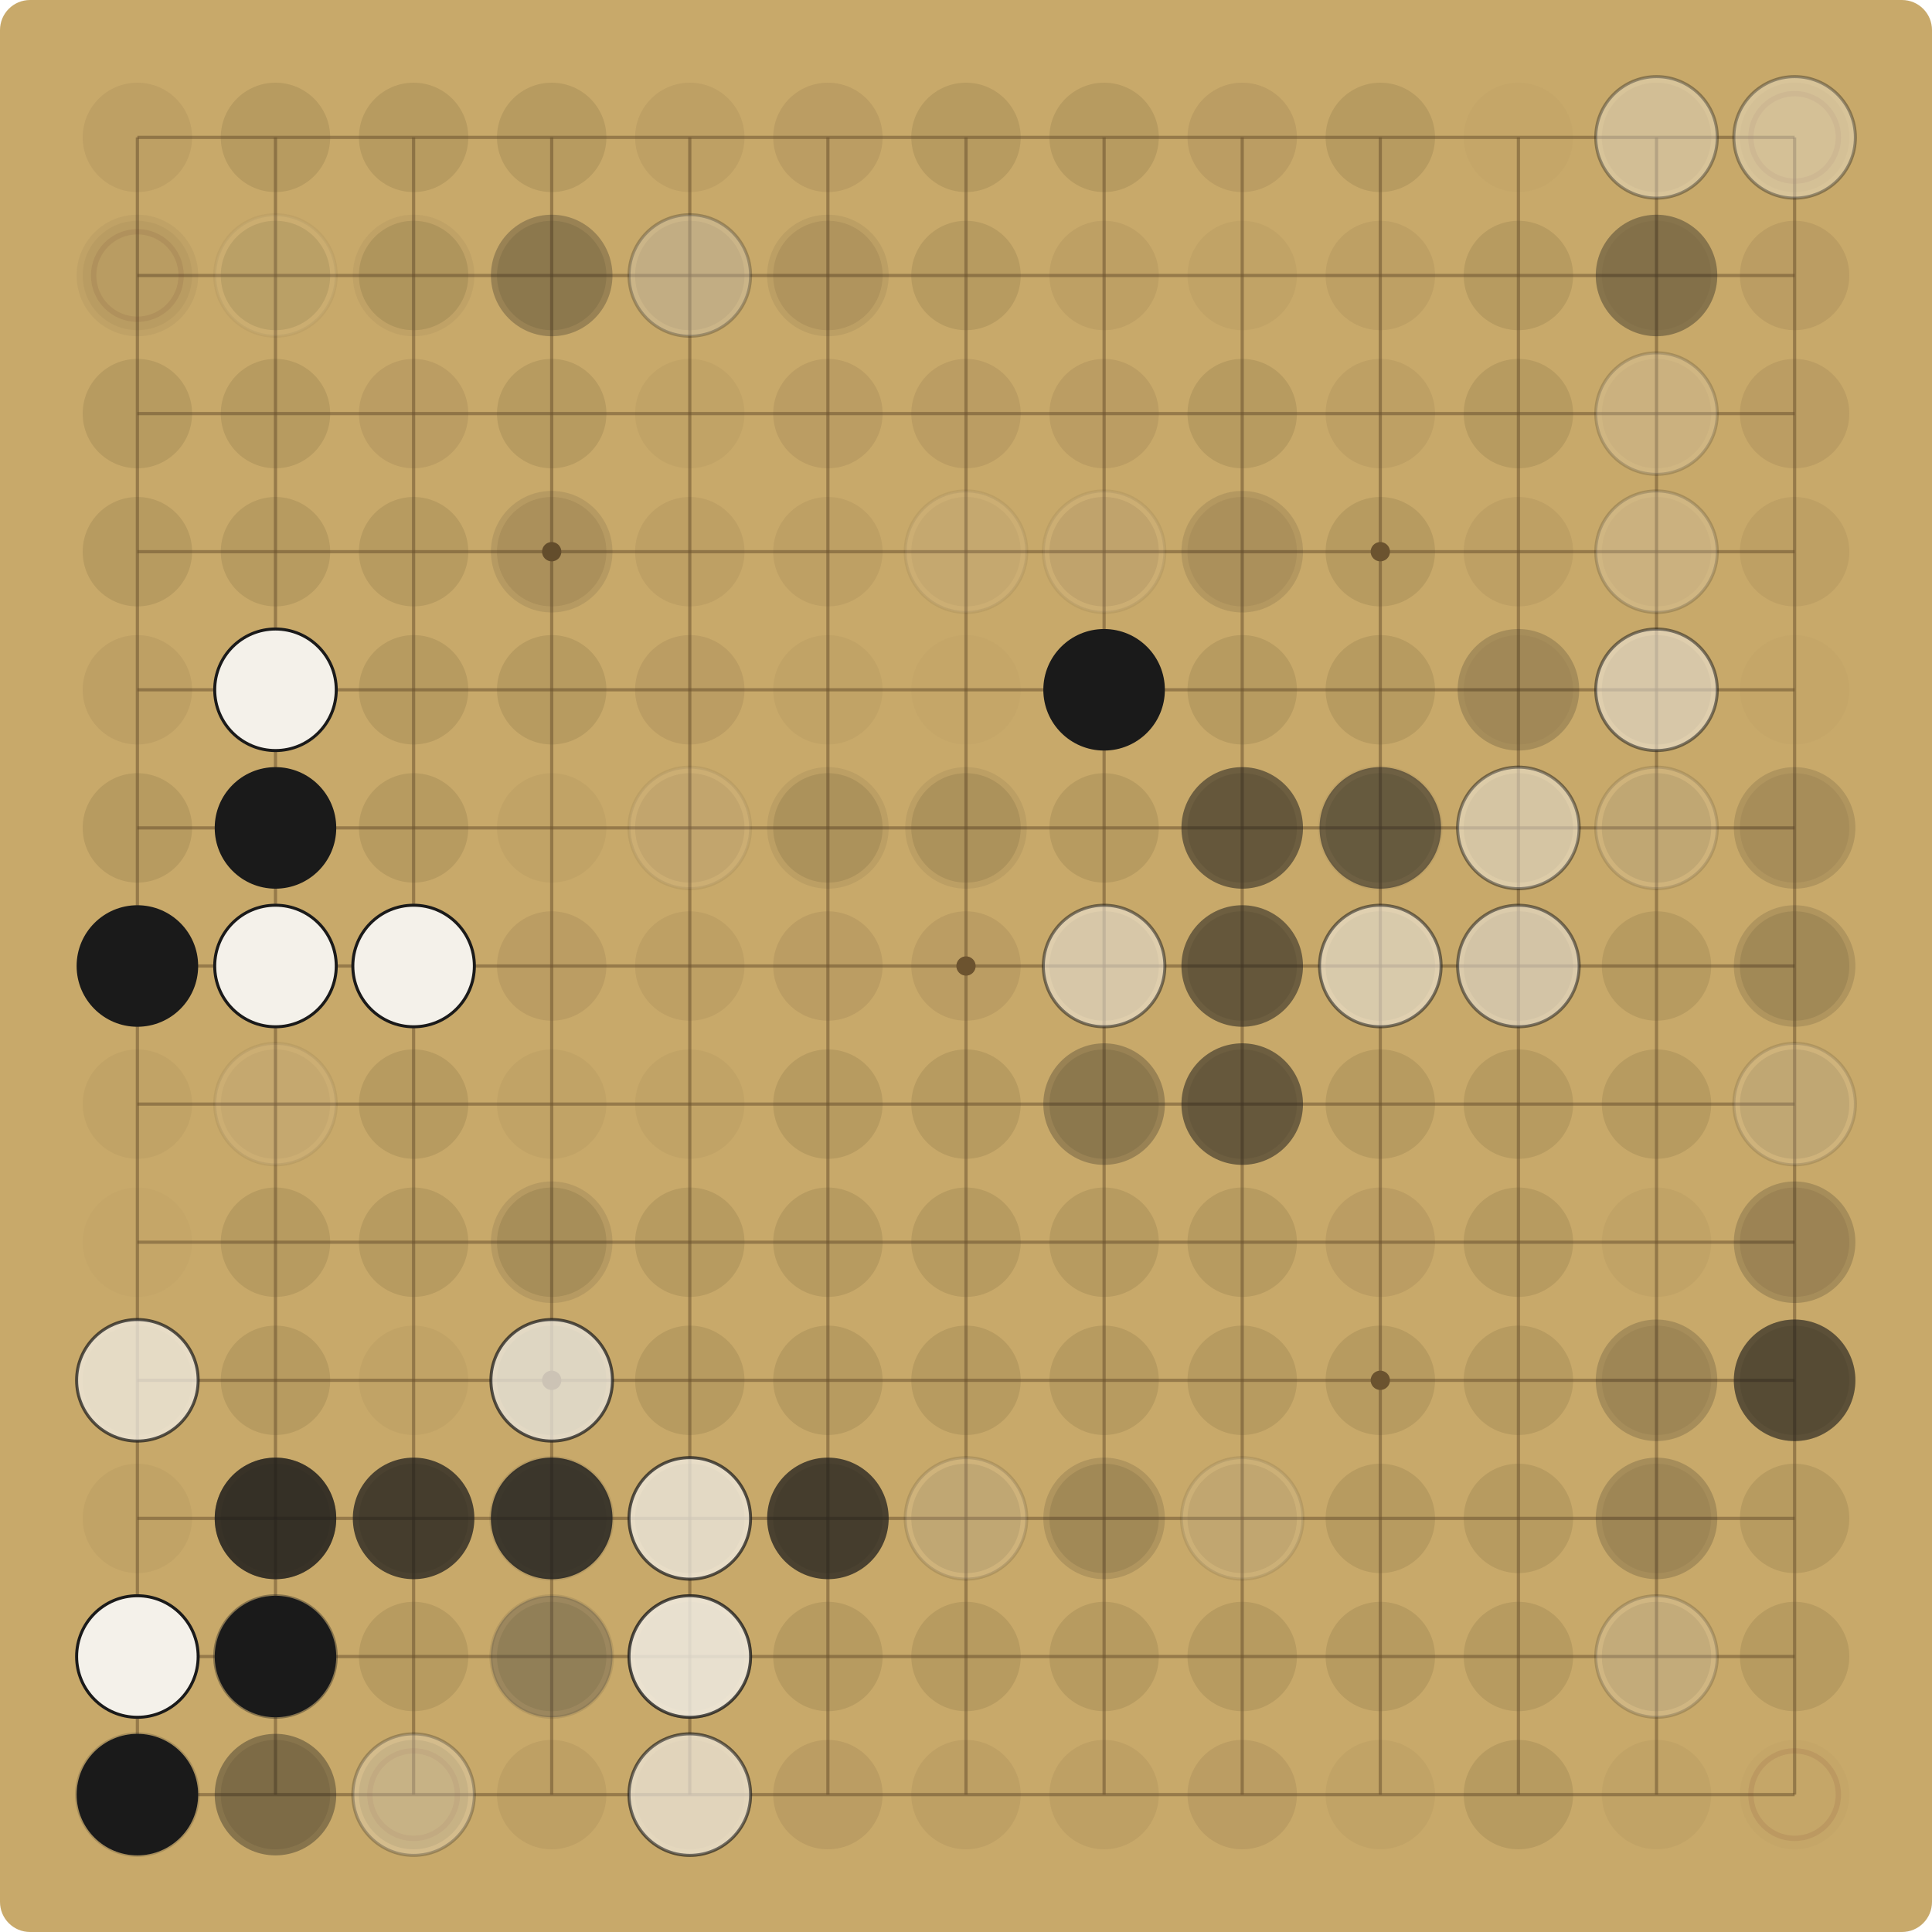
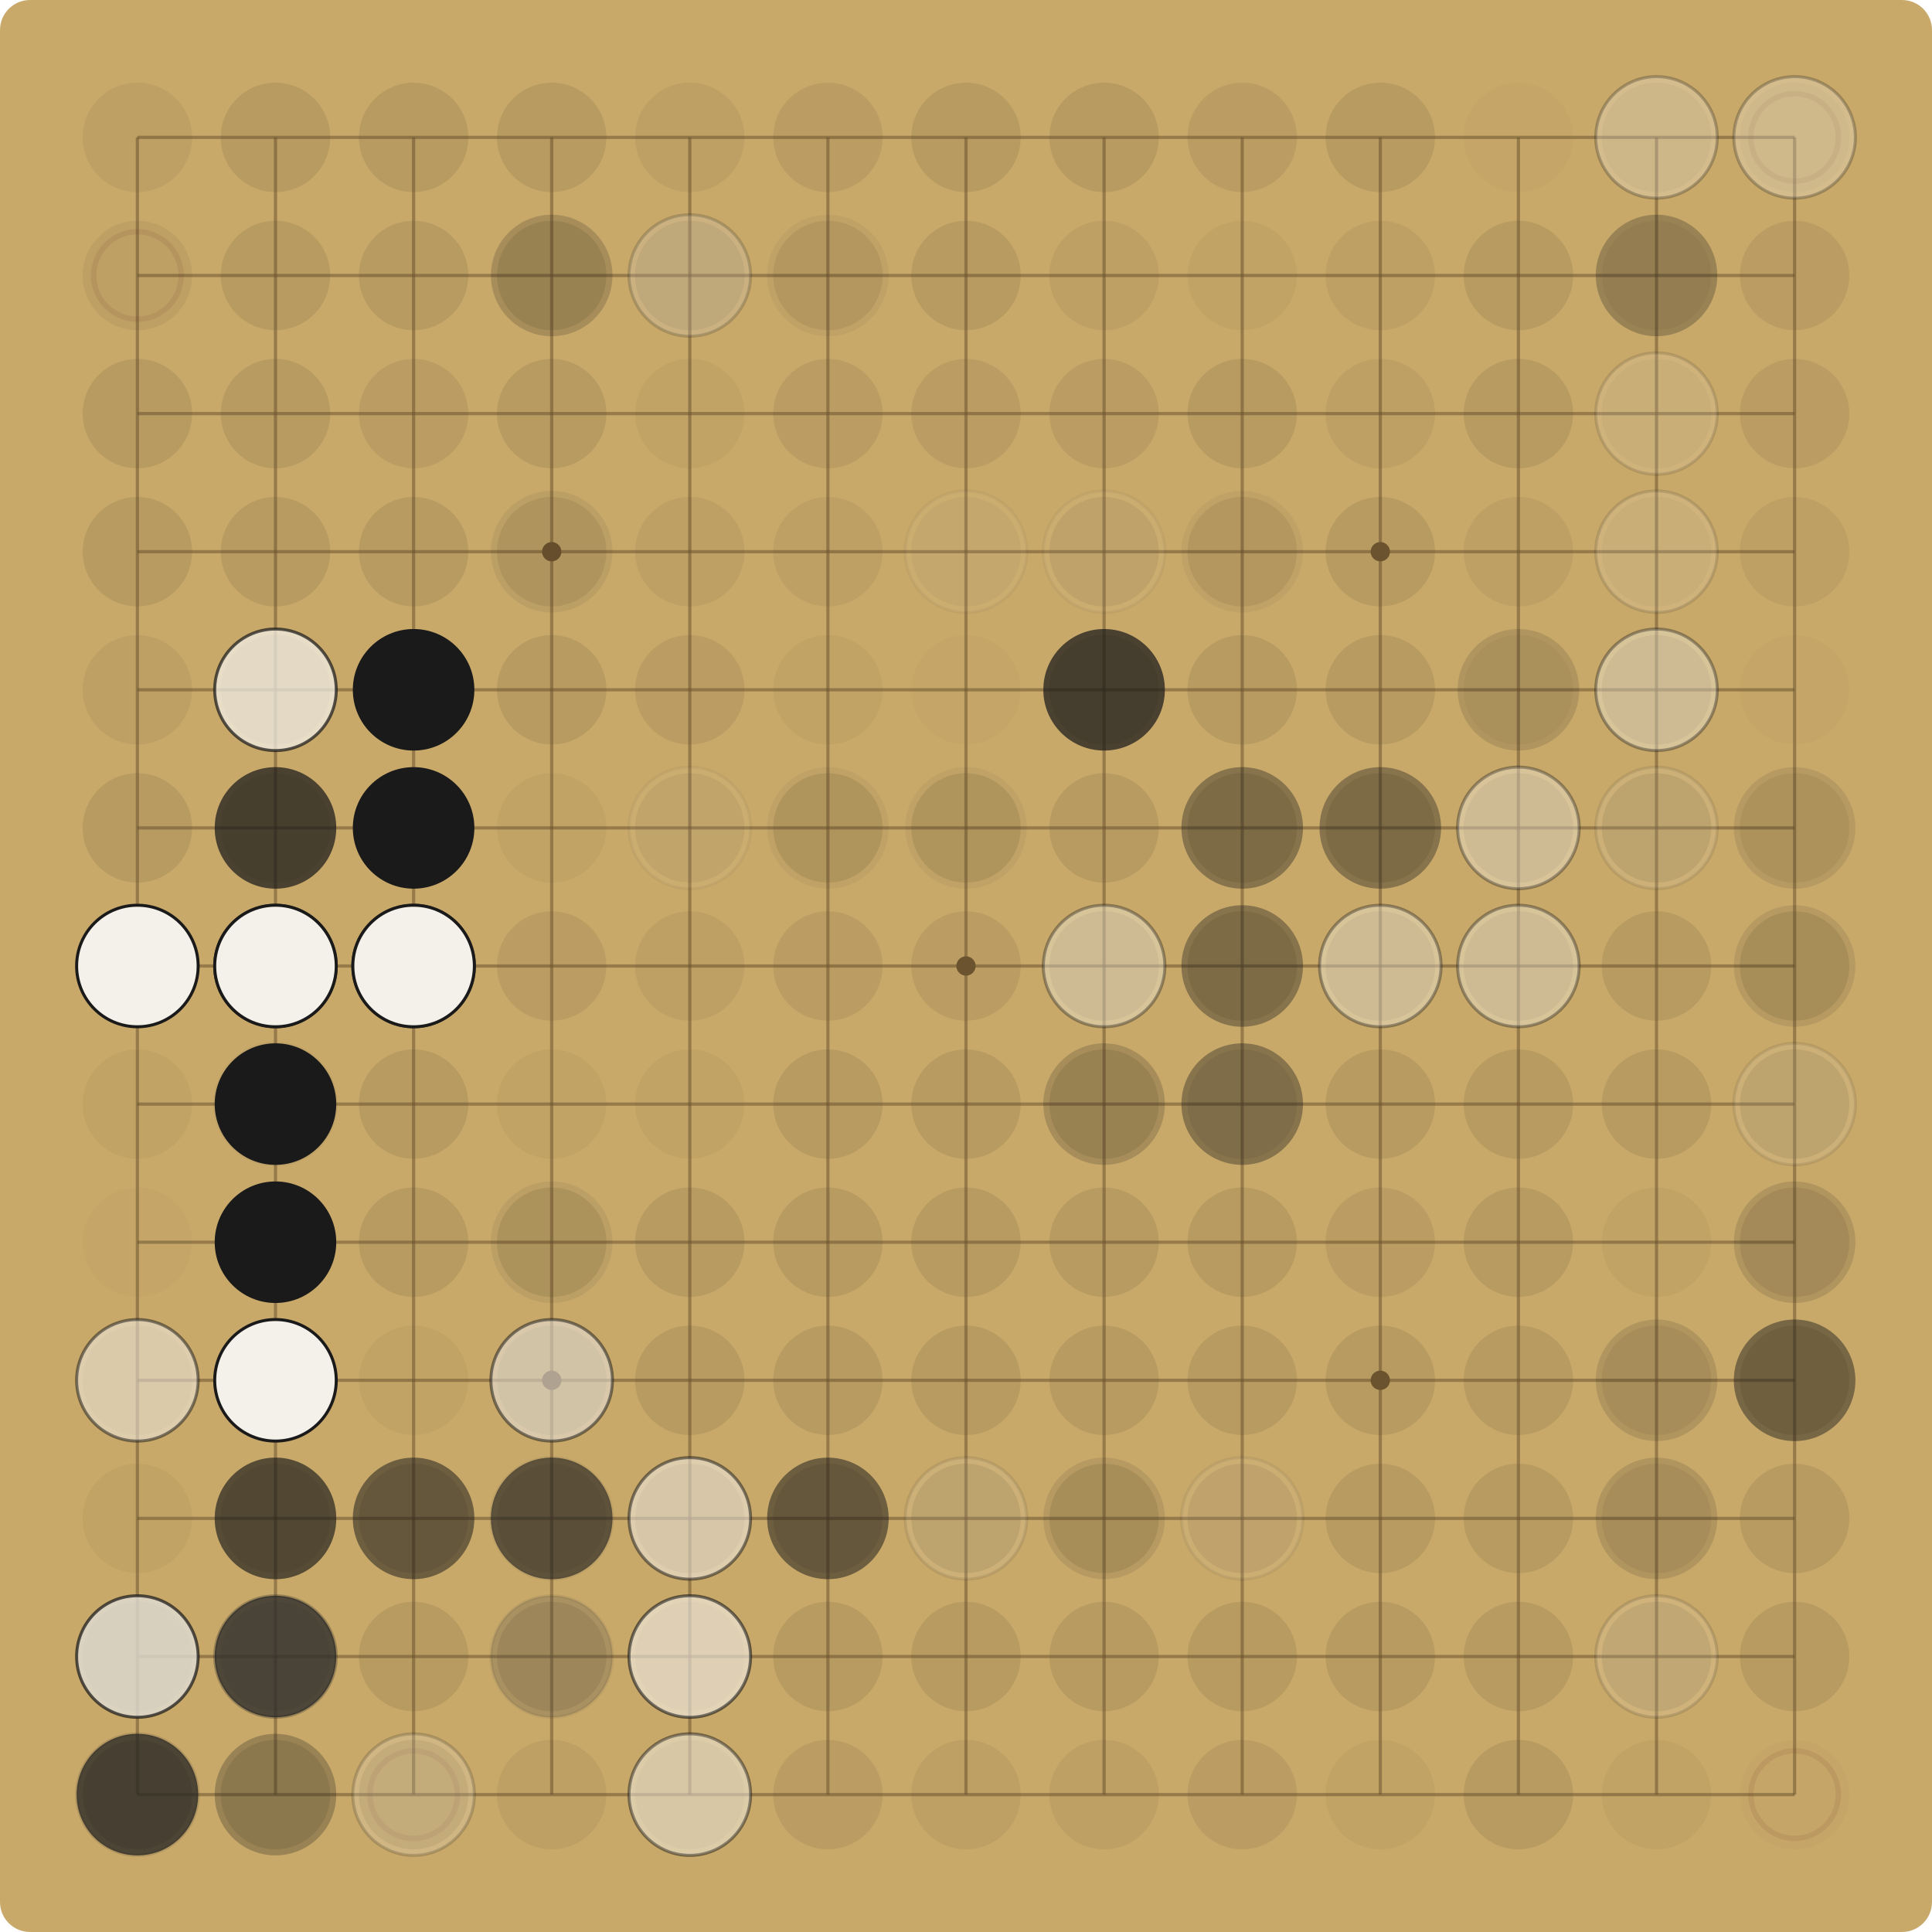
<svg xmlns="http://www.w3.org/2000/svg" viewBox="0 0 900.00 900.00" width="900" height="900">
  <rect x="0" y="0" width="900.00" height="900.00" fill="#C8A96A" rx="14" />
  <g stroke="#6E5530" stroke-opacity="0.55" stroke-width="1.5">
    <line x1="64.00" y1="64.00" x2="64.00" y2="836.00" />
    <line x1="64.00" y1="64.00" x2="836.00" y2="64.00" />
    <line x1="128.33" y1="64.00" x2="128.33" y2="836.00" />
    <line x1="64.00" y1="128.33" x2="836.00" y2="128.33" />
    <line x1="192.67" y1="64.00" x2="192.67" y2="836.00" />
    <line x1="64.00" y1="192.67" x2="836.00" y2="192.67" />
    <line x1="257.00" y1="64.00" x2="257.00" y2="836.00" />
    <line x1="64.00" y1="257.00" x2="836.00" y2="257.00" />
    <line x1="321.33" y1="64.00" x2="321.33" y2="836.00" />
    <line x1="64.00" y1="321.33" x2="836.00" y2="321.33" />
    <line x1="385.67" y1="64.00" x2="385.67" y2="836.00" />
    <line x1="64.00" y1="385.67" x2="836.00" y2="385.67" />
    <line x1="450.00" y1="64.00" x2="450.00" y2="836.00" />
    <line x1="64.00" y1="450.00" x2="836.00" y2="450.00" />
    <line x1="514.33" y1="64.00" x2="514.33" y2="836.00" />
    <line x1="64.00" y1="514.33" x2="836.00" y2="514.33" />
    <line x1="578.67" y1="64.00" x2="578.67" y2="836.00" />
    <line x1="64.00" y1="578.67" x2="836.00" y2="578.67" />
    <line x1="643.00" y1="64.00" x2="643.00" y2="836.00" />
    <line x1="64.00" y1="643.00" x2="836.00" y2="643.00" />
    <line x1="707.33" y1="64.00" x2="707.33" y2="836.00" />
    <line x1="64.00" y1="707.33" x2="836.00" y2="707.33" />
    <line x1="771.67" y1="64.00" x2="771.67" y2="836.00" />
    <line x1="64.00" y1="771.67" x2="836.00" y2="771.67" />
    <line x1="836.00" y1="64.00" x2="836.00" y2="836.00" />
    <line x1="64.00" y1="836.00" x2="836.00" y2="836.00" />
  </g>
  <g fill="#6E5530">
    <circle cx="257.00" cy="257.00" r="4.5" />
    <circle cx="257.00" cy="643.00" r="4.5" />
    <circle cx="643.00" cy="257.00" r="4.5" />
    <circle cx="643.00" cy="643.00" r="4.5" />
    <circle cx="450.00" cy="450.00" r="4.5" />
  </g>
  <circle cx="64.00" cy="64.00" r="25.48" fill="#5C4A2E" fill-opacity="0.09" />
  <circle cx="128.33" cy="64.00" r="25.48" fill="#5C4A2E" fill-opacity="0.15" />
  <circle cx="192.67" cy="64.00" r="25.48" fill="#5C4A2E" fill-opacity="0.15" />
  <circle cx="257.00" cy="64.00" r="25.48" fill="#5C4A2E" fill-opacity="0.15" />
  <circle cx="321.33" cy="64.00" r="25.48" fill="#5C4A2E" fill-opacity="0.09" />
  <circle cx="385.67" cy="64.00" r="25.48" fill="#5C4A2E" fill-opacity="0.12" />
  <circle cx="450.00" cy="64.00" r="25.48" fill="#5C4A2E" fill-opacity="0.15" />
  <circle cx="514.33" cy="64.00" r="25.48" fill="#5C4A2E" fill-opacity="0.15" />
  <circle cx="578.67" cy="64.00" r="25.48" fill="#5C4A2E" fill-opacity="0.12" />
  <circle cx="643.00" cy="64.00" r="25.48" fill="#5C4A2E" fill-opacity="0.15" />
  <circle cx="707.33" cy="64.00" r="25.48" fill="#5C4A2E" fill-opacity="0.03" />
  <circle cx="771.67" cy="64.00" r="25.48" fill="#5C4A2E" fill-opacity="0.09" />
-   <circle cx="771.67" cy="64.00" r="28.31" fill="#F4F1EA" fill-opacity="0.37" />
-   <circle cx="771.67" cy="64.00" r="28.31" fill="none" stroke="#1A1A1A" stroke-opacity="0.37" stroke-width="1.4" />
+   <circle cx="771.67" cy="64.00" r="28.31" fill="#F4F1EA" fill-opacity="0.27" />
+   <circle cx="771.67" cy="64.00" r="28.31" fill="none" stroke="#1A1A1A" stroke-opacity="0.27" stroke-width="1.4" />
  <circle cx="836.00" cy="64.00" r="25.48" fill="#5C4A2E" fill-opacity="0.06" />
  <circle cx="836.00" cy="64.00" r="20.38" fill="none" stroke="#7A3B2E" stroke-opacity="0.12" stroke-width="2.5" />
-   <circle cx="836.00" cy="64.00" r="28.31" fill="#F4F1EA" fill-opacity="0.37" />
-   <circle cx="836.00" cy="64.00" r="28.31" fill="none" stroke="#1A1A1A" stroke-opacity="0.37" stroke-width="1.4" />
-   <circle cx="64.00" cy="128.33" r="25.48" fill="#5C4A2E" fill-opacity="0.06" />
+   <circle cx="836.00" cy="64.00" r="28.31" fill="#F4F1EA" fill-opacity="0.27" />
+   <circle cx="836.00" cy="64.00" r="28.31" fill="none" stroke="#1A1A1A" stroke-opacity="0.27" stroke-width="1.4" />
+   <circle cx="64.00" cy="128.33" r="25.48" fill="#5C4A2E" fill-opacity="0.09" />
  <circle cx="64.00" cy="128.33" r="20.38" fill="none" stroke="#7A3B2E" stroke-opacity="0.12" stroke-width="2.5" />
-   <circle cx="64.00" cy="128.33" r="28.31" fill="#1A1A1A" fill-opacity="0.05" />
  <circle cx="128.33" cy="128.33" r="25.48" fill="#5C4A2E" fill-opacity="0.15" />
-   <circle cx="128.33" cy="128.33" r="28.31" fill="#F4F1EA" fill-opacity="0.05" />
-   <circle cx="128.33" cy="128.33" r="28.31" fill="none" stroke="#1A1A1A" stroke-opacity="0.05" stroke-width="1.4" />
  <circle cx="192.67" cy="128.33" r="25.48" fill="#5C4A2E" fill-opacity="0.15" />
-   <circle cx="192.67" cy="128.33" r="28.31" fill="#1A1A1A" fill-opacity="0.05" />
  <circle cx="257.00" cy="128.33" r="25.48" fill="#5C4A2E" fill-opacity="0.15" />
-   <circle cx="257.00" cy="128.33" r="28.31" fill="#1A1A1A" fill-opacity="0.27" />
+   <circle cx="257.00" cy="128.33" r="28.31" fill="#1A1A1A" fill-opacity="0.19" />
  <circle cx="321.33" cy="128.33" r="25.48" fill="#5C4A2E" fill-opacity="0.12" />
-   <circle cx="321.33" cy="128.33" r="28.31" fill="#1A1A1A" fill-opacity="0.07" />
-   <circle cx="321.33" cy="128.33" r="28.31" fill="#F4F1EA" fill-opacity="0.27" />
-   <circle cx="321.33" cy="128.33" r="28.31" fill="none" stroke="#1A1A1A" stroke-opacity="0.27" stroke-width="1.4" />
+   <circle cx="321.33" cy="128.33" r="28.31" fill="#1A1A1A" fill-opacity="0.05" />
+   <circle cx="321.33" cy="128.33" r="28.31" fill="#F4F1EA" fill-opacity="0.19" />
+   <circle cx="321.33" cy="128.33" r="28.31" fill="none" stroke="#1A1A1A" stroke-opacity="0.19" stroke-width="1.4" />
  <circle cx="385.67" cy="128.33" r="25.48" fill="#5C4A2E" fill-opacity="0.12" />
-   <circle cx="385.67" cy="128.33" r="28.31" fill="#1A1A1A" fill-opacity="0.07" />
+   <circle cx="385.67" cy="128.33" r="28.31" fill="#1A1A1A" fill-opacity="0.05" />
  <circle cx="450.00" cy="128.33" r="25.48" fill="#5C4A2E" fill-opacity="0.15" />
  <circle cx="514.33" cy="128.33" r="25.48" fill="#5C4A2E" fill-opacity="0.09" />
  <circle cx="578.67" cy="128.33" r="25.48" fill="#5C4A2E" fill-opacity="0.06" />
  <circle cx="643.00" cy="128.33" r="25.48" fill="#5C4A2E" fill-opacity="0.09" />
  <circle cx="707.33" cy="128.33" r="25.48" fill="#5C4A2E" fill-opacity="0.15" />
  <circle cx="771.67" cy="128.33" r="25.48" fill="#5C4A2E" fill-opacity="0.06" />
-   <circle cx="771.67" cy="128.33" r="28.31" fill="#1A1A1A" fill-opacity="0.37" />
+   <circle cx="771.67" cy="128.33" r="28.31" fill="#1A1A1A" fill-opacity="0.27" />
  <circle cx="836.00" cy="128.33" r="25.48" fill="#5C4A2E" fill-opacity="0.12" />
  <circle cx="64.00" cy="192.67" r="25.48" fill="#5C4A2E" fill-opacity="0.15" />
  <circle cx="128.33" cy="192.67" r="25.48" fill="#5C4A2E" fill-opacity="0.15" />
  <circle cx="192.67" cy="192.67" r="25.48" fill="#5C4A2E" fill-opacity="0.12" />
  <circle cx="257.00" cy="192.67" r="25.48" fill="#5C4A2E" fill-opacity="0.15" />
  <circle cx="321.33" cy="192.67" r="25.48" fill="#5C4A2E" fill-opacity="0.06" />
  <circle cx="385.67" cy="192.67" r="25.48" fill="#5C4A2E" fill-opacity="0.12" />
  <circle cx="450.00" cy="192.67" r="25.48" fill="#5C4A2E" fill-opacity="0.12" />
  <circle cx="514.33" cy="192.67" r="25.48" fill="#5C4A2E" fill-opacity="0.12" />
  <circle cx="578.67" cy="192.67" r="25.48" fill="#5C4A2E" fill-opacity="0.15" />
  <circle cx="643.00" cy="192.67" r="25.48" fill="#5C4A2E" fill-opacity="0.09" />
  <circle cx="707.33" cy="192.67" r="25.48" fill="#5C4A2E" fill-opacity="0.15" />
  <circle cx="771.67" cy="192.67" r="25.48" fill="#5C4A2E" fill-opacity="0.06" />
-   <circle cx="771.67" cy="192.67" r="28.31" fill="#F4F1EA" fill-opacity="0.19" />
-   <circle cx="771.67" cy="192.67" r="28.31" fill="none" stroke="#1A1A1A" stroke-opacity="0.19" stroke-width="1.4" />
+   <circle cx="771.67" cy="192.67" r="28.31" fill="#F4F1EA" fill-opacity="0.14" />
+   <circle cx="771.67" cy="192.67" r="28.31" fill="none" stroke="#1A1A1A" stroke-opacity="0.14" stroke-width="1.4" />
  <circle cx="836.00" cy="192.67" r="25.48" fill="#5C4A2E" fill-opacity="0.12" />
  <circle cx="64.00" cy="257.00" r="25.48" fill="#5C4A2E" fill-opacity="0.15" />
  <circle cx="128.33" cy="257.00" r="25.48" fill="#5C4A2E" fill-opacity="0.15" />
  <circle cx="192.67" cy="257.00" r="25.48" fill="#5C4A2E" fill-opacity="0.15" />
  <circle cx="257.00" cy="257.00" r="25.48" fill="#5C4A2E" fill-opacity="0.12" />
-   <circle cx="257.00" cy="257.00" r="28.31" fill="#1A1A1A" fill-opacity="0.10" />
+   <circle cx="257.00" cy="257.00" r="28.31" fill="#1A1A1A" fill-opacity="0.07" />
  <circle cx="321.33" cy="257.00" r="25.48" fill="#5C4A2E" fill-opacity="0.09" />
  <circle cx="385.67" cy="257.00" r="25.48" fill="#5C4A2E" fill-opacity="0.09" />
  <circle cx="450.00" cy="257.00" r="25.48" fill="#5C4A2E" fill-opacity="0.06" />
-   <circle cx="450.00" cy="257.00" r="28.31" fill="#F4F1EA" fill-opacity="0.07" />
-   <circle cx="450.00" cy="257.00" r="28.31" fill="none" stroke="#1A1A1A" stroke-opacity="0.07" stroke-width="1.4" />
+   <circle cx="450.00" cy="257.00" r="28.31" fill="#F4F1EA" fill-opacity="0.05" />
+   <circle cx="450.00" cy="257.00" r="28.31" fill="none" stroke="#1A1A1A" stroke-opacity="0.05" stroke-width="1.4" />
  <circle cx="514.33" cy="257.00" r="25.48" fill="#5C4A2E" fill-opacity="0.12" />
-   <circle cx="514.33" cy="257.00" r="28.31" fill="#F4F1EA" fill-opacity="0.07" />
-   <circle cx="514.33" cy="257.00" r="28.31" fill="none" stroke="#1A1A1A" stroke-opacity="0.07" stroke-width="1.4" />
-   <circle cx="578.67" cy="257.00" r="25.48" fill="#5C4A2E" fill-opacity="0.09" />
+   <circle cx="514.33" cy="257.00" r="28.31" fill="#F4F1EA" fill-opacity="0.05" />
+   <circle cx="514.33" cy="257.00" r="28.31" fill="none" stroke="#1A1A1A" stroke-opacity="0.05" stroke-width="1.4" />
+   <circle cx="578.67" cy="257.00" r="25.48" fill="#5C4A2E" fill-opacity="0.12" />
  <circle cx="578.67" cy="257.00" r="28.31" fill="#1A1A1A" fill-opacity="0.05" />
-   <circle cx="578.67" cy="257.00" r="28.31" fill="#1A1A1A" fill-opacity="0.07" />
  <circle cx="643.00" cy="257.00" r="25.48" fill="#5C4A2E" fill-opacity="0.15" />
  <circle cx="707.33" cy="257.00" r="25.48" fill="#5C4A2E" fill-opacity="0.09" />
  <circle cx="771.67" cy="257.00" r="25.48" fill="#5C4A2E" fill-opacity="0.06" />
-   <circle cx="771.67" cy="257.00" r="28.31" fill="#F4F1EA" fill-opacity="0.19" />
-   <circle cx="771.67" cy="257.00" r="28.31" fill="none" stroke="#1A1A1A" stroke-opacity="0.19" stroke-width="1.4" />
+   <circle cx="771.67" cy="257.00" r="28.31" fill="#F4F1EA" fill-opacity="0.14" />
+   <circle cx="771.67" cy="257.00" r="28.31" fill="none" stroke="#1A1A1A" stroke-opacity="0.14" stroke-width="1.4" />
  <circle cx="836.00" cy="257.00" r="25.48" fill="#5C4A2E" fill-opacity="0.09" />
  <circle cx="64.00" cy="321.33" r="25.48" fill="#5C4A2E" fill-opacity="0.09" />
  <circle cx="128.33" cy="321.33" r="25.48" fill="#5C4A2E" fill-opacity="0.15" />
-   <circle cx="128.33" cy="321.33" r="28.31" fill="#F4F1EA" fill-opacity="1.00" />
-   <circle cx="128.33" cy="321.33" r="28.31" fill="none" stroke="#1A1A1A" stroke-opacity="1.00" stroke-width="1.4" />
+   <circle cx="128.33" cy="321.33" r="28.31" fill="#F4F1EA" fill-opacity="0.72" />
+   <circle cx="128.33" cy="321.33" r="28.31" fill="none" stroke="#1A1A1A" stroke-opacity="0.72" stroke-width="1.4" />
  <circle cx="192.67" cy="321.33" r="25.48" fill="#5C4A2E" fill-opacity="0.15" />
+   <circle cx="192.67" cy="321.33" r="28.31" fill="#1A1A1A" fill-opacity="1.00" />
  <circle cx="257.00" cy="321.33" r="25.48" fill="#5C4A2E" fill-opacity="0.15" />
  <circle cx="321.33" cy="321.33" r="25.48" fill="#5C4A2E" fill-opacity="0.12" />
  <circle cx="385.67" cy="321.33" r="25.48" fill="#5C4A2E" fill-opacity="0.06" />
  <circle cx="450.00" cy="321.33" r="25.48" fill="#5C4A2E" fill-opacity="0.03" />
  <circle cx="514.33" cy="321.33" r="25.48" fill="#5C4A2E" fill-opacity="0.15" />
-   <circle cx="514.33" cy="321.33" r="28.31" fill="#1A1A1A" fill-opacity="1.00" />
+   <circle cx="514.33" cy="321.33" r="28.31" fill="#1A1A1A" fill-opacity="0.72" />
  <circle cx="578.67" cy="321.33" r="25.48" fill="#5C4A2E" fill-opacity="0.15" />
  <circle cx="643.00" cy="321.33" r="25.48" fill="#5C4A2E" fill-opacity="0.15" />
  <circle cx="707.33" cy="321.33" r="25.48" fill="#5C4A2E" fill-opacity="0.06" />
-   <circle cx="707.33" cy="321.33" r="28.31" fill="#1A1A1A" fill-opacity="0.19" />
+   <circle cx="707.33" cy="321.33" r="28.31" fill="#1A1A1A" fill-opacity="0.14" />
  <circle cx="771.67" cy="321.33" r="25.48" fill="#5C4A2E" fill-opacity="0.15" />
-   <circle cx="771.67" cy="321.33" r="28.31" fill="#F4F1EA" fill-opacity="0.52" />
-   <circle cx="771.67" cy="321.33" r="28.31" fill="none" stroke="#1A1A1A" stroke-opacity="0.52" stroke-width="1.4" />
+   <circle cx="771.67" cy="321.33" r="28.31" fill="#F4F1EA" fill-opacity="0.37" />
+   <circle cx="771.67" cy="321.33" r="28.31" fill="none" stroke="#1A1A1A" stroke-opacity="0.37" stroke-width="1.4" />
  <circle cx="836.00" cy="321.33" r="25.48" fill="#5C4A2E" fill-opacity="0.03" />
  <circle cx="64.00" cy="385.67" r="25.48" fill="#5C4A2E" fill-opacity="0.15" />
  <circle cx="128.33" cy="385.67" r="25.48" fill="#5C4A2E" fill-opacity="0.09" />
-   <circle cx="128.33" cy="385.67" r="28.31" fill="#1A1A1A" fill-opacity="1.00" />
+   <circle cx="128.33" cy="385.67" r="28.31" fill="#1A1A1A" fill-opacity="0.72" />
  <circle cx="192.67" cy="385.67" r="25.48" fill="#5C4A2E" fill-opacity="0.15" />
+   <circle cx="192.67" cy="385.67" r="28.31" fill="#1A1A1A" fill-opacity="1.00" />
  <circle cx="257.00" cy="385.67" r="25.48" fill="#5C4A2E" fill-opacity="0.06" />
  <circle cx="321.33" cy="385.67" r="25.48" fill="#5C4A2E" fill-opacity="0.09" />
-   <circle cx="321.33" cy="385.67" r="28.31" fill="#F4F1EA" fill-opacity="0.07" />
-   <circle cx="321.33" cy="385.67" r="28.31" fill="none" stroke="#1A1A1A" stroke-opacity="0.07" stroke-width="1.4" />
+   <circle cx="321.33" cy="385.67" r="28.31" fill="#F4F1EA" fill-opacity="0.05" />
+   <circle cx="321.33" cy="385.67" r="28.31" fill="none" stroke="#1A1A1A" stroke-opacity="0.05" stroke-width="1.4" />
  <circle cx="385.67" cy="385.67" r="25.48" fill="#5C4A2E" fill-opacity="0.15" />
-   <circle cx="385.67" cy="385.67" r="28.31" fill="#1A1A1A" fill-opacity="0.07" />
+   <circle cx="385.67" cy="385.67" r="28.31" fill="#1A1A1A" fill-opacity="0.05" />
  <circle cx="450.00" cy="385.67" r="25.48" fill="#5C4A2E" fill-opacity="0.15" />
-   <circle cx="450.00" cy="385.67" r="28.31" fill="#1A1A1A" fill-opacity="0.07" />
+   <circle cx="450.00" cy="385.67" r="28.31" fill="#1A1A1A" fill-opacity="0.05" />
  <circle cx="514.33" cy="385.67" r="25.48" fill="#5C4A2E" fill-opacity="0.15" />
  <circle cx="578.67" cy="385.67" r="25.48" fill="#5C4A2E" fill-opacity="0.15" />
-   <circle cx="578.67" cy="385.67" r="28.31" fill="#1A1A1A" fill-opacity="0.52" />
+   <circle cx="578.67" cy="385.67" r="28.31" fill="#1A1A1A" fill-opacity="0.37" />
  <circle cx="643.00" cy="385.67" r="25.48" fill="#5C4A2E" fill-opacity="0.15" />
-   <circle cx="643.00" cy="385.67" r="28.31" fill="#F4F1EA" fill-opacity="0.05" />
-   <circle cx="643.00" cy="385.67" r="28.31" fill="none" stroke="#1A1A1A" stroke-opacity="0.05" stroke-width="1.4" />
-   <circle cx="643.00" cy="385.67" r="28.31" fill="#1A1A1A" fill-opacity="0.52" />
+   <circle cx="643.00" cy="385.67" r="28.31" fill="#1A1A1A" fill-opacity="0.37" />
  <circle cx="707.33" cy="385.67" r="25.48" fill="#5C4A2E" fill-opacity="0.15" />
-   <circle cx="707.33" cy="385.67" r="28.31" fill="#F4F1EA" fill-opacity="0.19" />
-   <circle cx="707.33" cy="385.67" r="28.31" fill="none" stroke="#1A1A1A" stroke-opacity="0.19" stroke-width="1.4" />
-   <circle cx="707.33" cy="385.67" r="28.31" fill="#F4F1EA" fill-opacity="0.37" />
-   <circle cx="707.33" cy="385.67" r="28.31" fill="none" stroke="#1A1A1A" stroke-opacity="0.37" stroke-width="1.4" />
+   <circle cx="707.33" cy="385.67" r="28.31" fill="#F4F1EA" fill-opacity="0.14" />
+   <circle cx="707.33" cy="385.67" r="28.31" fill="none" stroke="#1A1A1A" stroke-opacity="0.14" stroke-width="1.4" />
+   <circle cx="707.33" cy="385.67" r="28.31" fill="#F4F1EA" fill-opacity="0.27" />
+   <circle cx="707.33" cy="385.67" r="28.31" fill="none" stroke="#1A1A1A" stroke-opacity="0.27" stroke-width="1.4" />
  <circle cx="771.67" cy="385.67" r="25.48" fill="#5C4A2E" fill-opacity="0.15" />
-   <circle cx="771.67" cy="385.67" r="28.31" fill="#F4F1EA" fill-opacity="0.14" />
-   <circle cx="771.67" cy="385.67" r="28.31" fill="none" stroke="#1A1A1A" stroke-opacity="0.14" stroke-width="1.4" />
+   <circle cx="771.67" cy="385.67" r="28.31" fill="#F4F1EA" fill-opacity="0.10" />
+   <circle cx="771.67" cy="385.67" r="28.31" fill="none" stroke="#1A1A1A" stroke-opacity="0.10" stroke-width="1.4" />
  <circle cx="836.00" cy="385.67" r="25.48" fill="#5C4A2E" fill-opacity="0.09" />
-   <circle cx="836.00" cy="385.67" r="28.31" fill="#1A1A1A" fill-opacity="0.14" />
+   <circle cx="836.00" cy="385.67" r="28.31" fill="#1A1A1A" fill-opacity="0.10" />
  <circle cx="64.00" cy="450.00" r="25.48" fill="#5C4A2E" fill-opacity="0.06" />
-   <circle cx="64.00" cy="450.00" r="28.31" fill="#1A1A1A" fill-opacity="1.00" />
+   <circle cx="64.00" cy="450.00" r="28.31" fill="#1A1A1A" fill-opacity="0.72" />
+   <circle cx="64.00" cy="450.00" r="28.31" fill="#F4F1EA" fill-opacity="1.00" />
+   <circle cx="64.00" cy="450.00" r="28.31" fill="none" stroke="#1A1A1A" stroke-opacity="1.00" stroke-width="1.4" />
  <circle cx="128.33" cy="450.00" r="25.48" fill="#5C4A2E" fill-opacity="0.06" />
+   <circle cx="128.33" cy="450.00" r="28.31" fill="#F4F1EA" fill-opacity="0.72" />
+   <circle cx="128.33" cy="450.00" r="28.31" fill="none" stroke="#1A1A1A" stroke-opacity="0.72" stroke-width="1.4" />
  <circle cx="128.33" cy="450.00" r="28.31" fill="#F4F1EA" fill-opacity="1.00" />
  <circle cx="128.33" cy="450.00" r="28.31" fill="none" stroke="#1A1A1A" stroke-opacity="1.00" stroke-width="1.4" />
  <circle cx="192.67" cy="450.00" r="25.48" fill="#5C4A2E" fill-opacity="0.12" />
-   <circle cx="192.67" cy="450.00" r="28.31" fill="#1A1A1A" fill-opacity="0.27" />
+   <circle cx="192.67" cy="450.00" r="28.31" fill="#1A1A1A" fill-opacity="0.19" />
+   <circle cx="192.67" cy="450.00" r="28.31" fill="#F4F1EA" fill-opacity="0.72" />
+   <circle cx="192.67" cy="450.00" r="28.31" fill="none" stroke="#1A1A1A" stroke-opacity="0.72" stroke-width="1.4" />
  <circle cx="192.67" cy="450.00" r="28.31" fill="#F4F1EA" fill-opacity="1.00" />
  <circle cx="192.67" cy="450.00" r="28.31" fill="none" stroke="#1A1A1A" stroke-opacity="1.00" stroke-width="1.4" />
  <circle cx="257.00" cy="450.00" r="25.48" fill="#5C4A2E" fill-opacity="0.12" />
  <circle cx="321.33" cy="450.00" r="25.48" fill="#5C4A2E" fill-opacity="0.09" />
  <circle cx="385.67" cy="450.00" r="25.48" fill="#5C4A2E" fill-opacity="0.12" />
  <circle cx="450.00" cy="450.00" r="25.48" fill="#5C4A2E" fill-opacity="0.12" />
  <circle cx="514.33" cy="450.00" r="25.48" fill="#5C4A2E" fill-opacity="0.15" />
-   <circle cx="514.33" cy="450.00" r="28.31" fill="#F4F1EA" fill-opacity="0.52" />
-   <circle cx="514.33" cy="450.00" r="28.31" fill="none" stroke="#1A1A1A" stroke-opacity="0.52" stroke-width="1.4" />
+   <circle cx="514.33" cy="450.00" r="28.31" fill="#F4F1EA" fill-opacity="0.37" />
+   <circle cx="514.33" cy="450.00" r="28.31" fill="none" stroke="#1A1A1A" stroke-opacity="0.37" stroke-width="1.4" />
  <circle cx="578.67" cy="450.00" r="25.48" fill="#5C4A2E" fill-opacity="0.15" />
-   <circle cx="578.67" cy="450.00" r="28.31" fill="#1A1A1A" fill-opacity="0.52" />
+   <circle cx="578.67" cy="450.00" r="28.31" fill="#1A1A1A" fill-opacity="0.37" />
  <circle cx="643.00" cy="450.00" r="25.48" fill="#5C4A2E" fill-opacity="0.15" />
-   <circle cx="643.00" cy="450.00" r="28.31" fill="#F4F1EA" fill-opacity="0.05" />
-   <circle cx="643.00" cy="450.00" r="28.31" fill="none" stroke="#1A1A1A" stroke-opacity="0.05" stroke-width="1.4" />
-   <circle cx="643.00" cy="450.00" r="28.31" fill="#F4F1EA" fill-opacity="0.52" />
-   <circle cx="643.00" cy="450.00" r="28.31" fill="none" stroke="#1A1A1A" stroke-opacity="0.52" stroke-width="1.4" />
+   <circle cx="643.00" cy="450.00" r="28.31" fill="#F4F1EA" fill-opacity="0.37" />
+   <circle cx="643.00" cy="450.00" r="28.31" fill="none" stroke="#1A1A1A" stroke-opacity="0.37" stroke-width="1.4" />
  <circle cx="707.33" cy="450.00" r="25.48" fill="#5C4A2E" fill-opacity="0.15" />
-   <circle cx="707.33" cy="450.00" r="28.31" fill="#1A1A1A" fill-opacity="0.05" />
-   <circle cx="707.33" cy="450.00" r="28.31" fill="#F4F1EA" fill-opacity="0.52" />
-   <circle cx="707.33" cy="450.00" r="28.31" fill="none" stroke="#1A1A1A" stroke-opacity="0.52" stroke-width="1.4" />
+   <circle cx="707.33" cy="450.00" r="28.31" fill="#F4F1EA" fill-opacity="0.37" />
+   <circle cx="707.33" cy="450.00" r="28.31" fill="none" stroke="#1A1A1A" stroke-opacity="0.37" stroke-width="1.4" />
  <circle cx="771.67" cy="450.00" r="25.48" fill="#5C4A2E" fill-opacity="0.15" />
  <circle cx="836.00" cy="450.00" r="25.48" fill="#5C4A2E" fill-opacity="0.15" />
-   <circle cx="836.00" cy="450.00" r="28.31" fill="#1A1A1A" fill-opacity="0.14" />
+   <circle cx="836.00" cy="450.00" r="28.31" fill="#1A1A1A" fill-opacity="0.10" />
  <circle cx="64.00" cy="514.33" r="25.48" fill="#5C4A2E" fill-opacity="0.06" />
  <circle cx="128.33" cy="514.33" r="25.48" fill="#5C4A2E" fill-opacity="0.06" />
-   <circle cx="128.33" cy="514.33" r="28.31" fill="#F4F1EA" fill-opacity="0.07" />
-   <circle cx="128.33" cy="514.33" r="28.31" fill="none" stroke="#1A1A1A" stroke-opacity="0.07" stroke-width="1.4" />
+   <circle cx="128.33" cy="514.33" r="28.31" fill="#F4F1EA" fill-opacity="0.05" />
+   <circle cx="128.33" cy="514.33" r="28.31" fill="none" stroke="#1A1A1A" stroke-opacity="0.05" stroke-width="1.4" />
+   <circle cx="128.33" cy="514.33" r="28.31" fill="#1A1A1A" fill-opacity="1.00" />
  <circle cx="192.67" cy="514.33" r="25.48" fill="#5C4A2E" fill-opacity="0.15" />
  <circle cx="257.00" cy="514.33" r="25.48" fill="#5C4A2E" fill-opacity="0.06" />
  <circle cx="321.33" cy="514.33" r="25.48" fill="#5C4A2E" fill-opacity="0.06" />
  <circle cx="385.67" cy="514.33" r="25.48" fill="#5C4A2E" fill-opacity="0.15" />
  <circle cx="450.00" cy="514.33" r="25.48" fill="#5C4A2E" fill-opacity="0.15" />
  <circle cx="514.33" cy="514.33" r="25.48" fill="#5C4A2E" fill-opacity="0.15" />
-   <circle cx="514.33" cy="514.33" r="28.31" fill="#1A1A1A" fill-opacity="0.27" />
+   <circle cx="514.33" cy="514.33" r="28.31" fill="#1A1A1A" fill-opacity="0.19" />
  <circle cx="578.67" cy="514.33" r="25.48" fill="#5C4A2E" fill-opacity="0.12" />
-   <circle cx="578.67" cy="514.33" r="28.31" fill="#1A1A1A" fill-opacity="0.52" />
+   <circle cx="578.67" cy="514.33" r="28.31" fill="#1A1A1A" fill-opacity="0.37" />
  <circle cx="643.00" cy="514.33" r="25.48" fill="#5C4A2E" fill-opacity="0.15" />
  <circle cx="707.33" cy="514.33" r="25.48" fill="#5C4A2E" fill-opacity="0.15" />
  <circle cx="771.67" cy="514.33" r="25.48" fill="#5C4A2E" fill-opacity="0.15" />
  <circle cx="836.00" cy="514.33" r="25.48" fill="#5C4A2E" fill-opacity="0.15" />
-   <circle cx="836.00" cy="514.33" r="28.31" fill="#F4F1EA" fill-opacity="0.14" />
-   <circle cx="836.00" cy="514.33" r="28.31" fill="none" stroke="#1A1A1A" stroke-opacity="0.14" stroke-width="1.4" />
+   <circle cx="836.00" cy="514.33" r="28.31" fill="#F4F1EA" fill-opacity="0.10" />
+   <circle cx="836.00" cy="514.33" r="28.31" fill="none" stroke="#1A1A1A" stroke-opacity="0.10" stroke-width="1.4" />
  <circle cx="64.00" cy="578.67" r="25.48" fill="#5C4A2E" fill-opacity="0.03" />
  <circle cx="128.33" cy="578.67" r="25.48" fill="#5C4A2E" fill-opacity="0.15" />
+   <circle cx="128.33" cy="578.67" r="28.31" fill="#1A1A1A" fill-opacity="1.00" />
  <circle cx="192.67" cy="578.67" r="25.48" fill="#5C4A2E" fill-opacity="0.15" />
  <circle cx="257.00" cy="578.67" r="25.48" fill="#5C4A2E" fill-opacity="0.15" />
-   <circle cx="257.00" cy="578.67" r="28.31" fill="#1A1A1A" fill-opacity="0.10" />
+   <circle cx="257.00" cy="578.67" r="28.31" fill="#1A1A1A" fill-opacity="0.07" />
  <circle cx="321.33" cy="578.67" r="25.48" fill="#5C4A2E" fill-opacity="0.15" />
  <circle cx="385.67" cy="578.67" r="25.48" fill="#5C4A2E" fill-opacity="0.15" />
  <circle cx="450.00" cy="578.67" r="25.48" fill="#5C4A2E" fill-opacity="0.15" />
  <circle cx="514.33" cy="578.67" r="25.48" fill="#5C4A2E" fill-opacity="0.15" />
  <circle cx="578.67" cy="578.67" r="25.48" fill="#5C4A2E" fill-opacity="0.15" />
  <circle cx="643.00" cy="578.67" r="25.48" fill="#5C4A2E" fill-opacity="0.12" />
  <circle cx="707.33" cy="578.67" r="25.48" fill="#5C4A2E" fill-opacity="0.15" />
  <circle cx="771.67" cy="578.67" r="25.48" fill="#5C4A2E" fill-opacity="0.06" />
  <circle cx="836.00" cy="578.67" r="25.48" fill="#5C4A2E" fill-opacity="0.12" />
-   <circle cx="836.00" cy="578.67" r="28.31" fill="#1A1A1A" fill-opacity="0.19" />
+   <circle cx="836.00" cy="578.67" r="28.31" fill="#1A1A1A" fill-opacity="0.14" />
  <circle cx="64.00" cy="643.00" r="25.48" fill="#5C4A2E" fill-opacity="0.09" />
-   <circle cx="64.00" cy="643.00" r="28.31" fill="#F4F1EA" fill-opacity="0.72" />
-   <circle cx="64.00" cy="643.00" r="28.31" fill="none" stroke="#1A1A1A" stroke-opacity="0.72" stroke-width="1.4" />
+   <circle cx="64.00" cy="643.00" r="28.31" fill="#F4F1EA" fill-opacity="0.52" />
+   <circle cx="64.00" cy="643.00" r="28.31" fill="none" stroke="#1A1A1A" stroke-opacity="0.52" stroke-width="1.4" />
  <circle cx="128.33" cy="643.00" r="25.48" fill="#5C4A2E" fill-opacity="0.15" />
+   <circle cx="128.33" cy="643.00" r="28.31" fill="#F4F1EA" fill-opacity="1.00" />
+   <circle cx="128.33" cy="643.00" r="28.31" fill="none" stroke="#1A1A1A" stroke-opacity="1.00" stroke-width="1.4" />
  <circle cx="192.67" cy="643.00" r="25.48" fill="#5C4A2E" fill-opacity="0.06" />
  <circle cx="257.00" cy="643.00" r="25.48" fill="#5C4A2E" fill-opacity="0.15" />
-   <circle cx="257.00" cy="643.00" r="28.31" fill="#1A1A1A" fill-opacity="0.10" />
-   <circle cx="257.00" cy="643.00" r="28.31" fill="#F4F1EA" fill-opacity="0.72" />
-   <circle cx="257.00" cy="643.00" r="28.31" fill="none" stroke="#1A1A1A" stroke-opacity="0.72" stroke-width="1.4" />
+   <circle cx="257.00" cy="643.00" r="28.31" fill="#1A1A1A" fill-opacity="0.07" />
+   <circle cx="257.00" cy="643.00" r="28.31" fill="#F4F1EA" fill-opacity="0.52" />
+   <circle cx="257.00" cy="643.00" r="28.31" fill="none" stroke="#1A1A1A" stroke-opacity="0.52" stroke-width="1.4" />
  <circle cx="321.33" cy="643.00" r="25.48" fill="#5C4A2E" fill-opacity="0.15" />
  <circle cx="385.67" cy="643.00" r="25.48" fill="#5C4A2E" fill-opacity="0.15" />
  <circle cx="450.00" cy="643.00" r="25.48" fill="#5C4A2E" fill-opacity="0.15" />
  <circle cx="514.33" cy="643.00" r="25.48" fill="#5C4A2E" fill-opacity="0.15" />
  <circle cx="578.67" cy="643.00" r="25.48" fill="#5C4A2E" fill-opacity="0.15" />
  <circle cx="643.00" cy="643.00" r="25.48" fill="#5C4A2E" fill-opacity="0.15" />
  <circle cx="707.33" cy="643.00" r="25.48" fill="#5C4A2E" fill-opacity="0.15" />
  <circle cx="771.67" cy="643.00" r="25.48" fill="#5C4A2E" fill-opacity="0.09" />
-   <circle cx="771.67" cy="643.00" r="28.31" fill="#1A1A1A" fill-opacity="0.19" />
+   <circle cx="771.67" cy="643.00" r="28.31" fill="#1A1A1A" fill-opacity="0.14" />
  <circle cx="836.00" cy="643.00" r="25.48" fill="#5C4A2E" fill-opacity="0.15" />
-   <circle cx="836.00" cy="643.00" r="28.31" fill="#1A1A1A" fill-opacity="0.19" />
-   <circle cx="836.00" cy="643.00" r="28.31" fill="#1A1A1A" fill-opacity="0.52" />
+   <circle cx="836.00" cy="643.00" r="28.31" fill="#1A1A1A" fill-opacity="0.14" />
+   <circle cx="836.00" cy="643.00" r="28.31" fill="#1A1A1A" fill-opacity="0.37" />
  <circle cx="64.00" cy="707.33" r="25.48" fill="#5C4A2E" fill-opacity="0.06" />
  <circle cx="128.33" cy="707.33" r="25.48" fill="#5C4A2E" fill-opacity="0.12" />
-   <circle cx="128.33" cy="707.33" r="28.31" fill="#1A1A1A" fill-opacity="0.37" />
-   <circle cx="128.33" cy="707.33" r="28.31" fill="#1A1A1A" fill-opacity="0.72" />
+   <circle cx="128.33" cy="707.33" r="28.31" fill="#1A1A1A" fill-opacity="0.27" />
+   <circle cx="128.33" cy="707.33" r="28.31" fill="#1A1A1A" fill-opacity="0.52" />
  <circle cx="192.67" cy="707.33" r="25.48" fill="#5C4A2E" fill-opacity="0.15" />
-   <circle cx="192.67" cy="707.33" r="28.31" fill="#1A1A1A" fill-opacity="0.72" />
+   <circle cx="192.67" cy="707.33" r="28.31" fill="#1A1A1A" fill-opacity="0.52" />
  <circle cx="257.00" cy="707.33" r="25.48" fill="#5C4A2E" fill-opacity="0.12" />
-   <circle cx="257.00" cy="707.33" r="28.31" fill="#F4F1EA" fill-opacity="0.10" />
-   <circle cx="257.00" cy="707.33" r="28.31" fill="none" stroke="#1A1A1A" stroke-opacity="0.10" stroke-width="1.4" />
-   <circle cx="257.00" cy="707.33" r="28.31" fill="#1A1A1A" fill-opacity="0.27" />
-   <circle cx="257.00" cy="707.33" r="28.31" fill="#1A1A1A" fill-opacity="0.72" />
+   <circle cx="257.00" cy="707.33" r="28.31" fill="#F4F1EA" fill-opacity="0.07" />
+   <circle cx="257.00" cy="707.33" r="28.31" fill="none" stroke="#1A1A1A" stroke-opacity="0.07" stroke-width="1.4" />
+   <circle cx="257.00" cy="707.33" r="28.31" fill="#1A1A1A" fill-opacity="0.19" />
+   <circle cx="257.00" cy="707.33" r="28.31" fill="#1A1A1A" fill-opacity="0.52" />
  <circle cx="321.33" cy="707.33" r="25.48" fill="#5C4A2E" fill-opacity="0.15" />
-   <circle cx="321.33" cy="707.33" r="28.31" fill="#F4F1EA" fill-opacity="0.72" />
-   <circle cx="321.33" cy="707.33" r="28.31" fill="none" stroke="#1A1A1A" stroke-opacity="0.72" stroke-width="1.4" />
+   <circle cx="321.33" cy="707.33" r="28.31" fill="#F4F1EA" fill-opacity="0.52" />
+   <circle cx="321.33" cy="707.33" r="28.31" fill="none" stroke="#1A1A1A" stroke-opacity="0.52" stroke-width="1.4" />
  <circle cx="385.67" cy="707.33" r="25.48" fill="#5C4A2E" fill-opacity="0.15" />
-   <circle cx="385.67" cy="707.33" r="28.31" fill="#1A1A1A" fill-opacity="0.72" />
+   <circle cx="385.67" cy="707.33" r="28.31" fill="#1A1A1A" fill-opacity="0.52" />
  <circle cx="450.00" cy="707.33" r="25.48" fill="#5C4A2E" fill-opacity="0.15" />
-   <circle cx="450.00" cy="707.33" r="28.31" fill="#F4F1EA" fill-opacity="0.14" />
-   <circle cx="450.00" cy="707.33" r="28.31" fill="none" stroke="#1A1A1A" stroke-opacity="0.14" stroke-width="1.4" />
+   <circle cx="450.00" cy="707.33" r="28.31" fill="#F4F1EA" fill-opacity="0.10" />
+   <circle cx="450.00" cy="707.33" r="28.31" fill="none" stroke="#1A1A1A" stroke-opacity="0.10" stroke-width="1.4" />
  <circle cx="514.33" cy="707.33" r="25.48" fill="#5C4A2E" fill-opacity="0.15" />
-   <circle cx="514.33" cy="707.33" r="28.31" fill="#1A1A1A" fill-opacity="0.14" />
+   <circle cx="514.33" cy="707.33" r="28.31" fill="#1A1A1A" fill-opacity="0.10" />
  <circle cx="578.67" cy="707.33" r="25.48" fill="#5C4A2E" fill-opacity="0.12" />
-   <circle cx="578.67" cy="707.33" r="28.31" fill="#F4F1EA" fill-opacity="0.10" />
-   <circle cx="578.67" cy="707.33" r="28.31" fill="none" stroke="#1A1A1A" stroke-opacity="0.10" stroke-width="1.4" />
+   <circle cx="578.67" cy="707.33" r="28.31" fill="#F4F1EA" fill-opacity="0.07" />
+   <circle cx="578.67" cy="707.33" r="28.31" fill="none" stroke="#1A1A1A" stroke-opacity="0.07" stroke-width="1.4" />
  <circle cx="643.00" cy="707.33" r="25.48" fill="#5C4A2E" fill-opacity="0.15" />
  <circle cx="707.33" cy="707.33" r="25.48" fill="#5C4A2E" fill-opacity="0.15" />
  <circle cx="771.67" cy="707.33" r="25.48" fill="#5C4A2E" fill-opacity="0.09" />
-   <circle cx="771.67" cy="707.33" r="28.31" fill="#1A1A1A" fill-opacity="0.19" />
+   <circle cx="771.67" cy="707.33" r="28.31" fill="#1A1A1A" fill-opacity="0.14" />
  <circle cx="836.00" cy="707.33" r="25.48" fill="#5C4A2E" fill-opacity="0.15" />
  <circle cx="64.00" cy="771.67" r="25.48" fill="#5C4A2E" fill-opacity="0.12" />
-   <circle cx="64.00" cy="771.67" r="28.31" fill="#1A1A1A" fill-opacity="0.37" />
-   <circle cx="64.00" cy="771.67" r="28.31" fill="#F4F1EA" fill-opacity="1.00" />
-   <circle cx="64.00" cy="771.67" r="28.31" fill="none" stroke="#1A1A1A" stroke-opacity="1.00" stroke-width="1.4" />
+   <circle cx="64.00" cy="771.67" r="28.31" fill="#1A1A1A" fill-opacity="0.27" />
+   <circle cx="64.00" cy="771.67" r="28.31" fill="#F4F1EA" fill-opacity="0.72" />
+   <circle cx="64.00" cy="771.67" r="28.31" fill="none" stroke="#1A1A1A" stroke-opacity="0.72" stroke-width="1.4" />
  <circle cx="128.33" cy="771.67" r="25.48" fill="#5C4A2E" fill-opacity="0.15" />
-   <circle cx="128.33" cy="771.67" r="28.31" fill="#F4F1EA" fill-opacity="0.37" />
-   <circle cx="128.33" cy="771.67" r="28.31" fill="none" stroke="#1A1A1A" stroke-opacity="0.37" stroke-width="1.4" />
-   <circle cx="128.33" cy="771.67" r="28.31" fill="#1A1A1A" fill-opacity="1.00" />
+   <circle cx="128.33" cy="771.67" r="28.31" fill="#F4F1EA" fill-opacity="0.27" />
+   <circle cx="128.33" cy="771.67" r="28.31" fill="none" stroke="#1A1A1A" stroke-opacity="0.27" stroke-width="1.4" />
+   <circle cx="128.33" cy="771.67" r="28.31" fill="#1A1A1A" fill-opacity="0.72" />
  <circle cx="192.67" cy="771.67" r="25.48" fill="#5C4A2E" fill-opacity="0.15" />
  <circle cx="257.00" cy="771.67" r="25.48" fill="#5C4A2E" fill-opacity="0.15" />
-   <circle cx="257.00" cy="771.67" r="28.31" fill="#F4F1EA" fill-opacity="0.10" />
-   <circle cx="257.00" cy="771.67" r="28.31" fill="none" stroke="#1A1A1A" stroke-opacity="0.10" stroke-width="1.4" />
-   <circle cx="257.00" cy="771.67" r="28.31" fill="#1A1A1A" fill-opacity="0.27" />
+   <circle cx="257.00" cy="771.67" r="28.31" fill="#F4F1EA" fill-opacity="0.07" />
+   <circle cx="257.00" cy="771.67" r="28.31" fill="none" stroke="#1A1A1A" stroke-opacity="0.07" stroke-width="1.4" />
+   <circle cx="257.00" cy="771.67" r="28.31" fill="#1A1A1A" fill-opacity="0.19" />
  <circle cx="321.33" cy="771.67" r="25.48" fill="#5C4A2E" fill-opacity="0.12" />
-   <circle cx="321.33" cy="771.67" r="28.31" fill="#F4F1EA" fill-opacity="0.27" />
-   <circle cx="321.33" cy="771.67" r="28.31" fill="none" stroke="#1A1A1A" stroke-opacity="0.27" stroke-width="1.4" />
-   <circle cx="321.33" cy="771.67" r="28.31" fill="#F4F1EA" fill-opacity="0.72" />
-   <circle cx="321.33" cy="771.67" r="28.31" fill="none" stroke="#1A1A1A" stroke-opacity="0.72" stroke-width="1.4" />
+   <circle cx="321.33" cy="771.67" r="28.31" fill="#F4F1EA" fill-opacity="0.19" />
+   <circle cx="321.33" cy="771.67" r="28.31" fill="none" stroke="#1A1A1A" stroke-opacity="0.19" stroke-width="1.4" />
+   <circle cx="321.33" cy="771.67" r="28.31" fill="#F4F1EA" fill-opacity="0.52" />
+   <circle cx="321.33" cy="771.67" r="28.31" fill="none" stroke="#1A1A1A" stroke-opacity="0.52" stroke-width="1.4" />
  <circle cx="385.67" cy="771.67" r="25.48" fill="#5C4A2E" fill-opacity="0.15" />
  <circle cx="450.00" cy="771.67" r="25.48" fill="#5C4A2E" fill-opacity="0.15" />
  <circle cx="514.33" cy="771.67" r="25.48" fill="#5C4A2E" fill-opacity="0.15" />
  <circle cx="578.67" cy="771.67" r="25.48" fill="#5C4A2E" fill-opacity="0.15" />
  <circle cx="643.00" cy="771.67" r="25.48" fill="#5C4A2E" fill-opacity="0.15" />
  <circle cx="707.33" cy="771.67" r="25.48" fill="#5C4A2E" fill-opacity="0.15" />
  <circle cx="771.67" cy="771.67" r="25.48" fill="#5C4A2E" fill-opacity="0.15" />
-   <circle cx="771.67" cy="771.67" r="28.31" fill="#F4F1EA" fill-opacity="0.19" />
-   <circle cx="771.67" cy="771.67" r="28.31" fill="none" stroke="#1A1A1A" stroke-opacity="0.19" stroke-width="1.4" />
+   <circle cx="771.67" cy="771.67" r="28.31" fill="#F4F1EA" fill-opacity="0.14" />
+   <circle cx="771.67" cy="771.67" r="28.31" fill="none" stroke="#1A1A1A" stroke-opacity="0.14" stroke-width="1.4" />
  <circle cx="836.00" cy="771.67" r="25.48" fill="#5C4A2E" fill-opacity="0.15" />
  <circle cx="64.00" cy="836.00" r="25.48" fill="#5C4A2E" fill-opacity="0.15" />
-   <circle cx="64.00" cy="836.00" r="28.31" fill="#F4F1EA" fill-opacity="0.19" />
-   <circle cx="64.00" cy="836.00" r="28.31" fill="none" stroke="#1A1A1A" stroke-opacity="0.19" stroke-width="1.4" />
-   <circle cx="64.00" cy="836.00" r="28.31" fill="#1A1A1A" fill-opacity="1.00" />
+   <circle cx="64.00" cy="836.00" r="28.31" fill="#F4F1EA" fill-opacity="0.14" />
+   <circle cx="64.00" cy="836.00" r="28.31" fill="none" stroke="#1A1A1A" stroke-opacity="0.14" stroke-width="1.4" />
+   <circle cx="64.00" cy="836.00" r="28.31" fill="#1A1A1A" fill-opacity="0.72" />
  <circle cx="128.33" cy="836.00" r="25.48" fill="#5C4A2E" fill-opacity="0.15" />
-   <circle cx="128.33" cy="836.00" r="28.31" fill="#1A1A1A" fill-opacity="0.37" />
+   <circle cx="128.33" cy="836.00" r="28.31" fill="#1A1A1A" fill-opacity="0.27" />
  <circle cx="192.67" cy="836.00" r="25.48" fill="#5C4A2E" fill-opacity="0.15" />
  <circle cx="192.67" cy="836.00" r="20.38" fill="none" stroke="#7A3B2E" stroke-opacity="0.12" stroke-width="2.5" />
-   <circle cx="192.67" cy="836.00" r="28.31" fill="#F4F1EA" fill-opacity="0.27" />
-   <circle cx="192.67" cy="836.00" r="28.31" fill="none" stroke="#1A1A1A" stroke-opacity="0.27" stroke-width="1.4" />
+   <circle cx="192.67" cy="836.00" r="28.31" fill="#F4F1EA" fill-opacity="0.19" />
+   <circle cx="192.67" cy="836.00" r="28.31" fill="none" stroke="#1A1A1A" stroke-opacity="0.19" stroke-width="1.4" />
  <circle cx="257.00" cy="836.00" r="25.48" fill="#5C4A2E" fill-opacity="0.09" />
  <circle cx="321.33" cy="836.00" r="25.48" fill="#5C4A2E" fill-opacity="0.09" />
-   <circle cx="321.33" cy="836.00" r="28.31" fill="#F4F1EA" fill-opacity="0.27" />
-   <circle cx="321.33" cy="836.00" r="28.31" fill="none" stroke="#1A1A1A" stroke-opacity="0.27" stroke-width="1.4" />
-   <circle cx="321.33" cy="836.00" r="28.31" fill="#F4F1EA" fill-opacity="0.52" />
-   <circle cx="321.33" cy="836.00" r="28.31" fill="none" stroke="#1A1A1A" stroke-opacity="0.52" stroke-width="1.4" />
+   <circle cx="321.33" cy="836.00" r="28.31" fill="#F4F1EA" fill-opacity="0.19" />
+   <circle cx="321.33" cy="836.00" r="28.31" fill="none" stroke="#1A1A1A" stroke-opacity="0.19" stroke-width="1.4" />
+   <circle cx="321.33" cy="836.00" r="28.31" fill="#F4F1EA" fill-opacity="0.37" />
+   <circle cx="321.33" cy="836.00" r="28.31" fill="none" stroke="#1A1A1A" stroke-opacity="0.37" stroke-width="1.4" />
  <circle cx="385.67" cy="836.00" r="25.48" fill="#5C4A2E" fill-opacity="0.12" />
  <circle cx="450.00" cy="836.00" r="25.48" fill="#5C4A2E" fill-opacity="0.09" />
  <circle cx="514.33" cy="836.00" r="25.48" fill="#5C4A2E" fill-opacity="0.09" />
  <circle cx="578.67" cy="836.00" r="25.48" fill="#5C4A2E" fill-opacity="0.12" />
  <circle cx="643.00" cy="836.00" r="25.48" fill="#5C4A2E" fill-opacity="0.06" />
  <circle cx="707.33" cy="836.00" r="25.48" fill="#5C4A2E" fill-opacity="0.15" />
  <circle cx="771.67" cy="836.00" r="25.48" fill="#5C4A2E" fill-opacity="0.06" />
  <circle cx="836.00" cy="836.00" r="25.48" fill="#5C4A2E" fill-opacity="0.03" />
  <circle cx="836.00" cy="836.00" r="20.38" fill="none" stroke="#7A3B2E" stroke-opacity="0.12" stroke-width="2.5" />
</svg>
